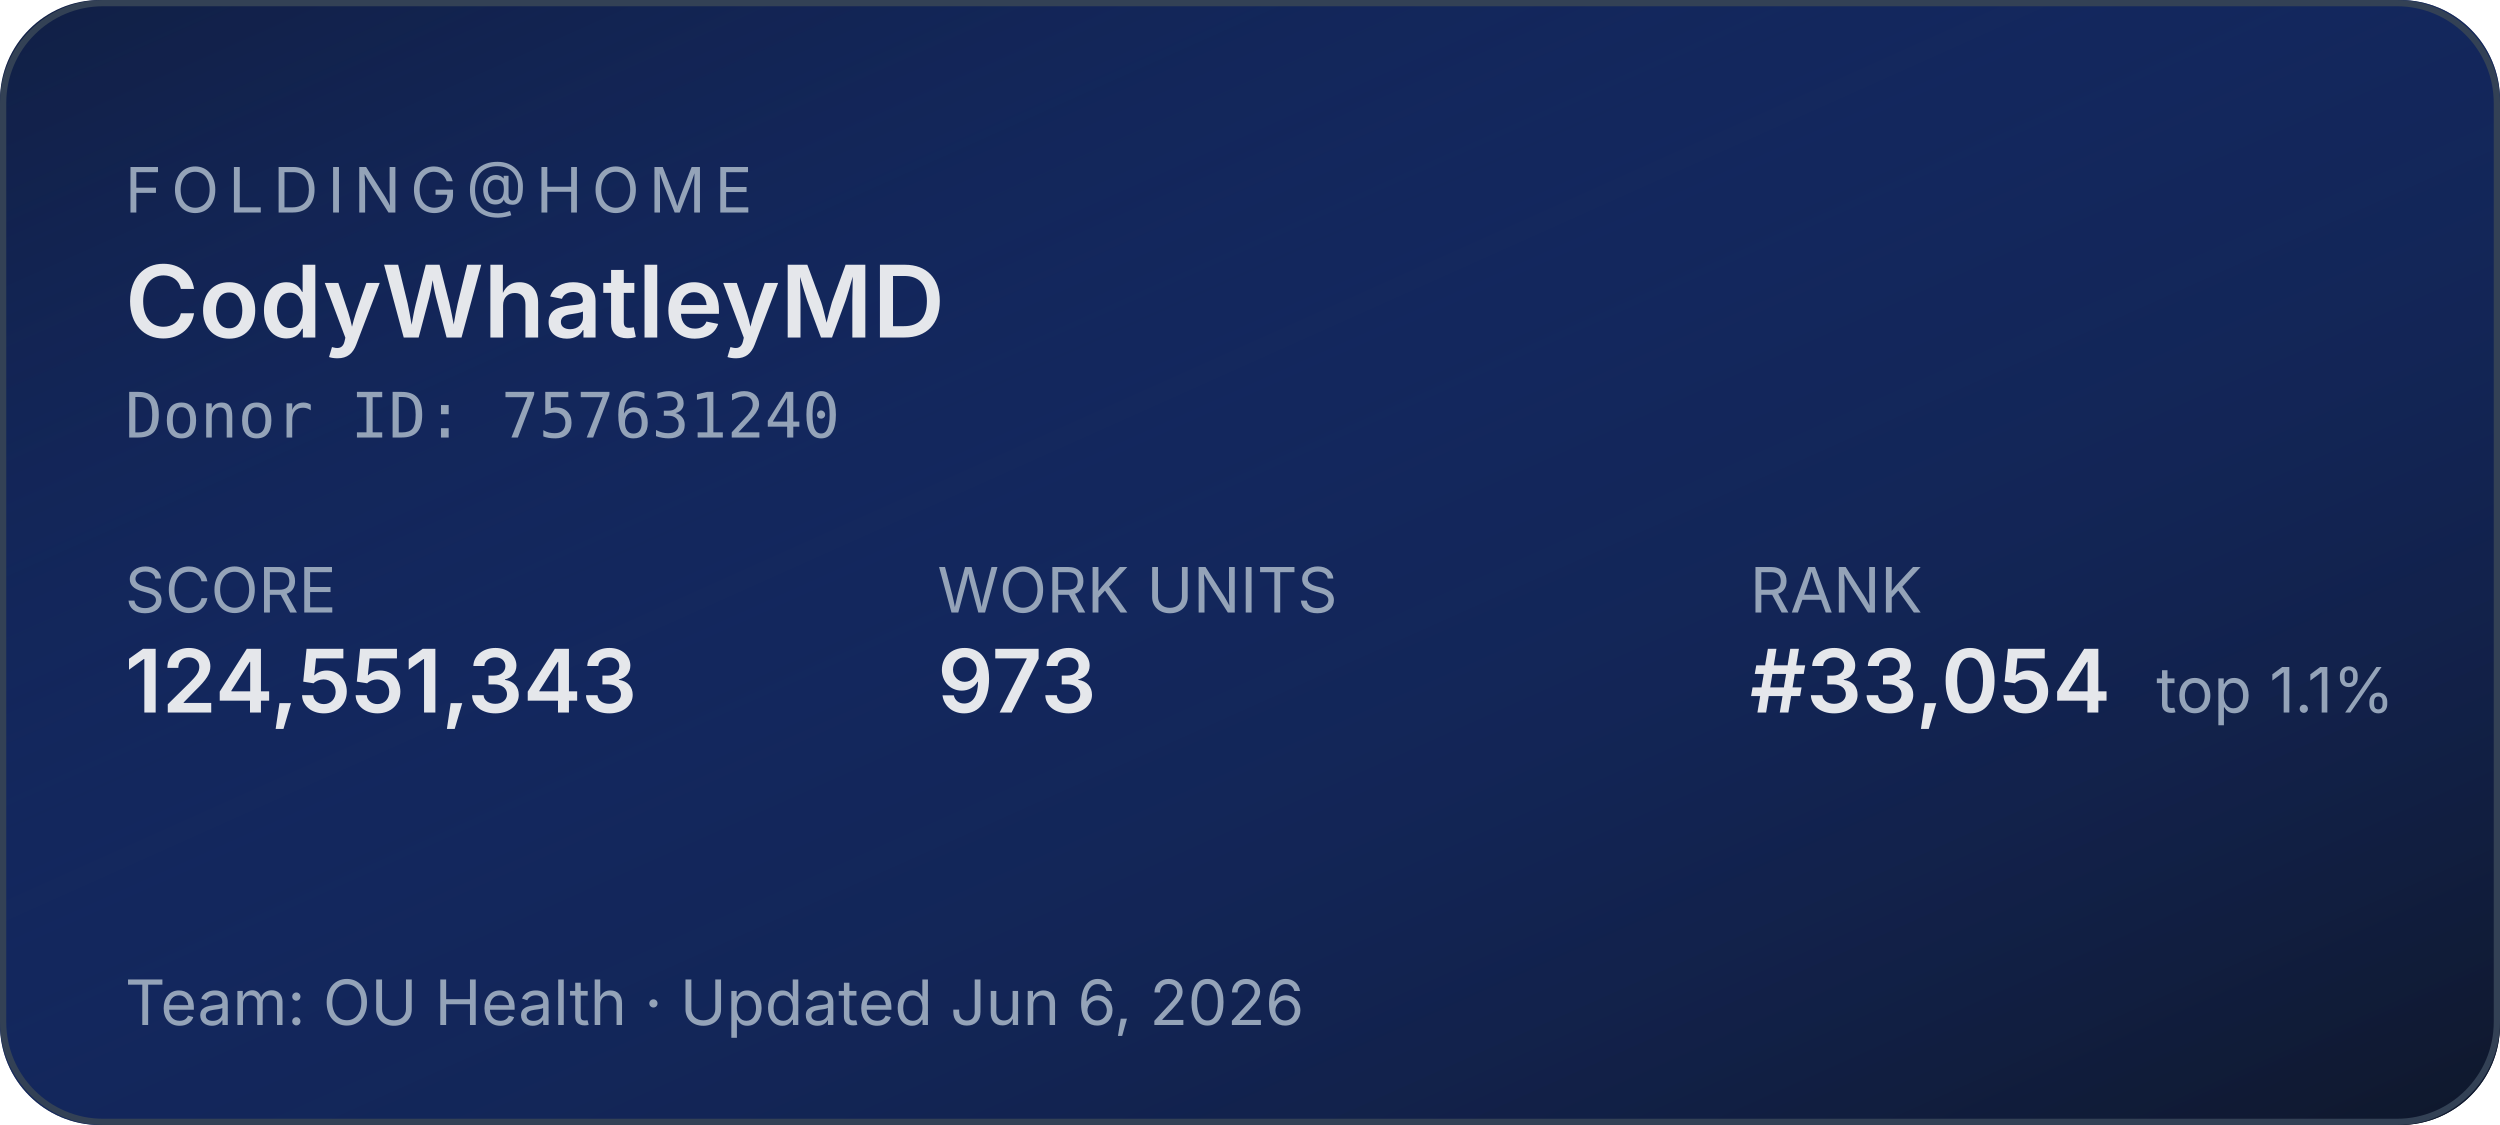
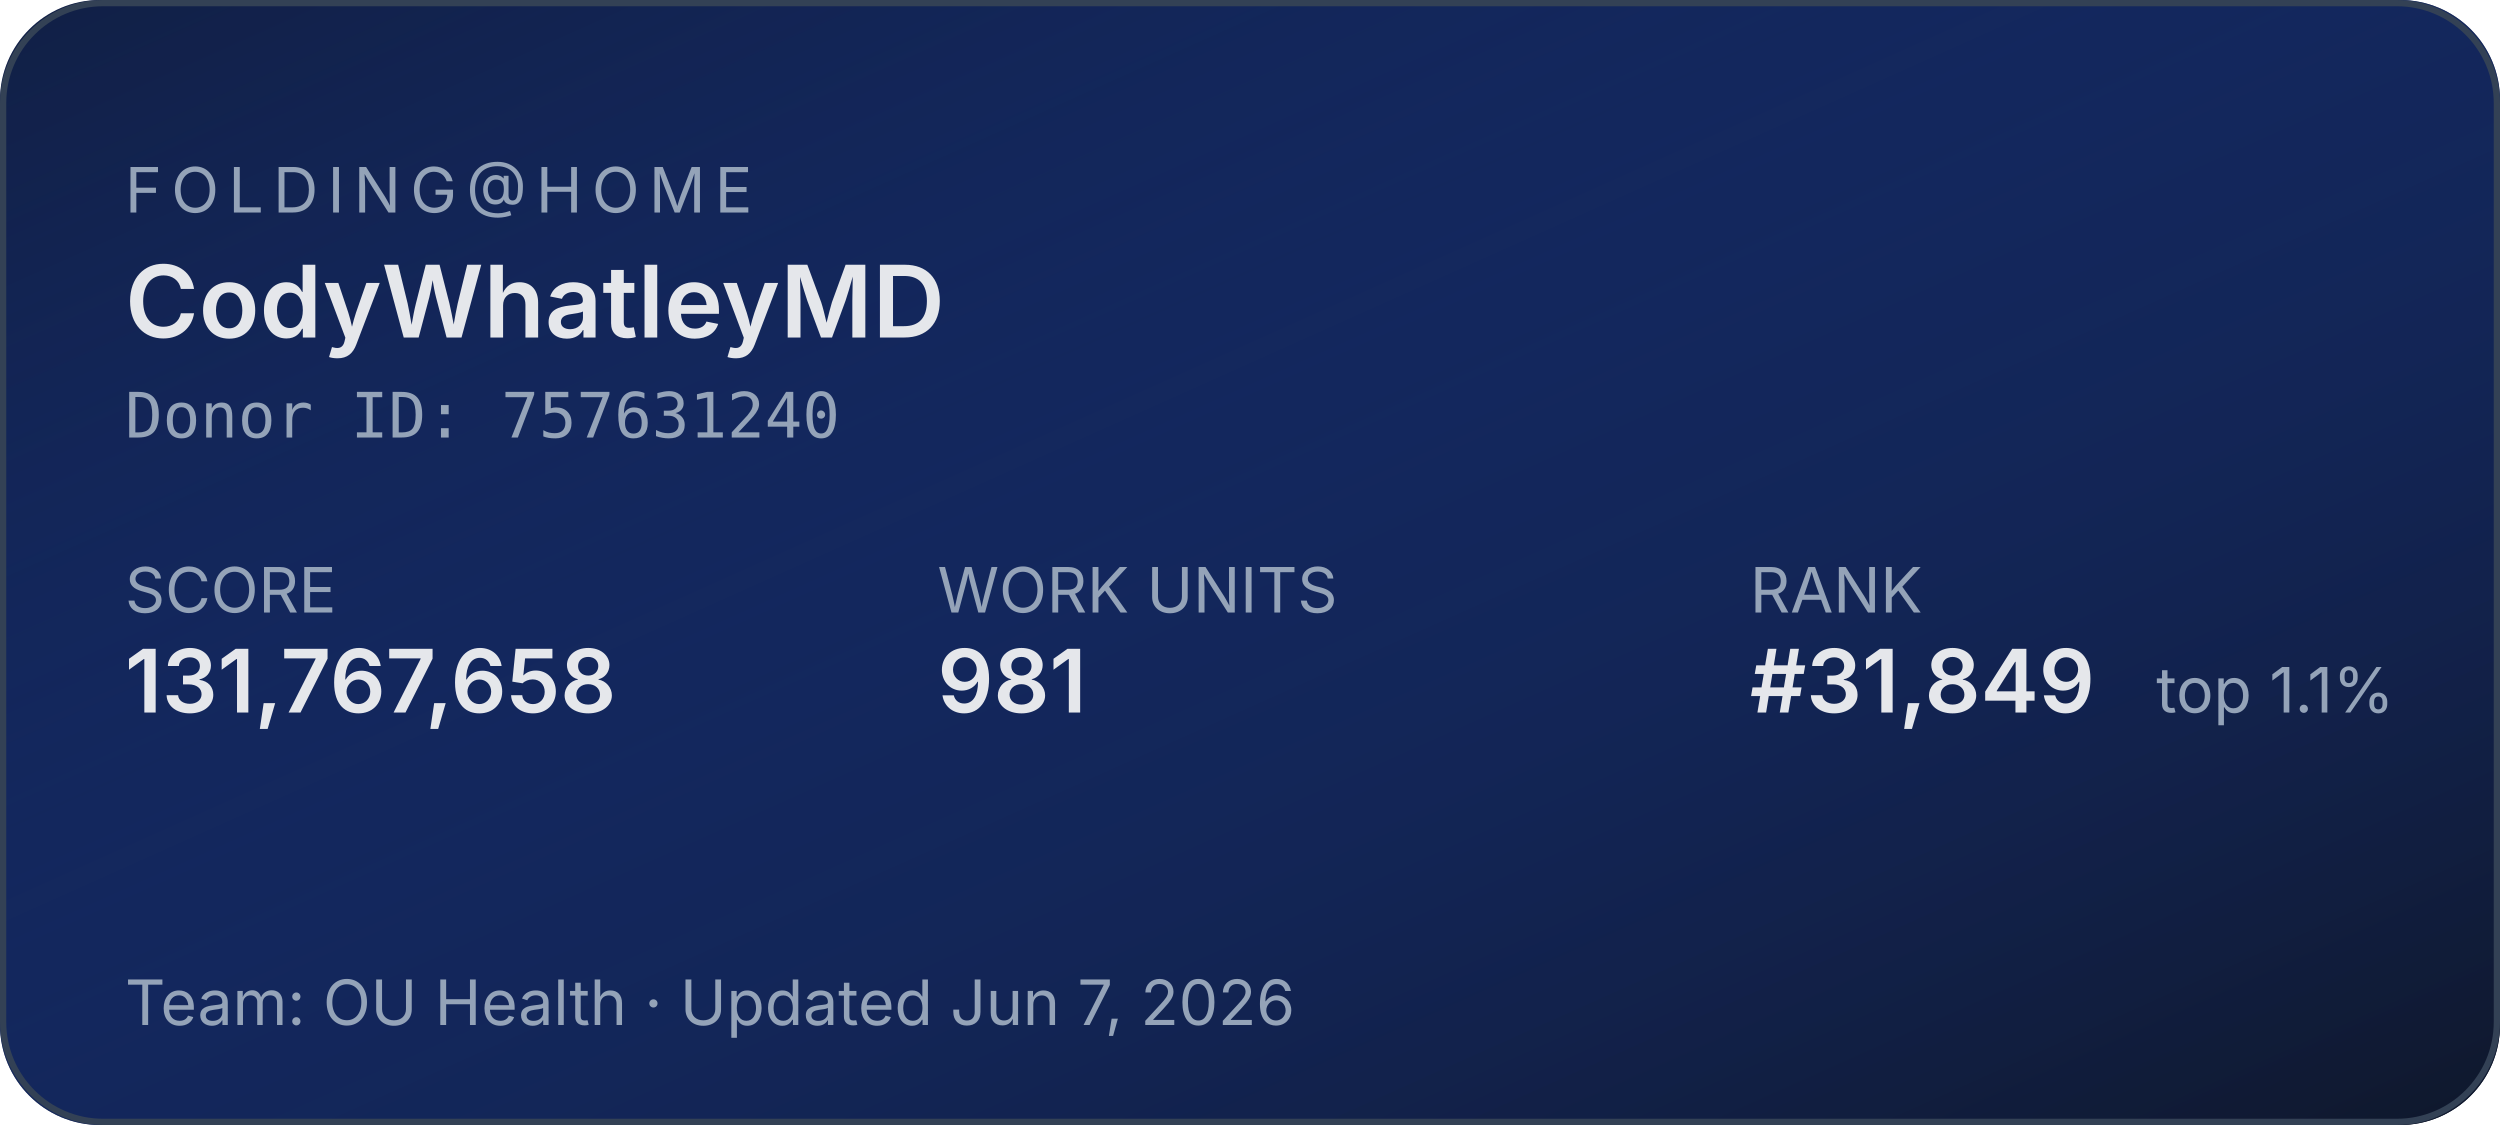
<svg xmlns="http://www.w3.org/2000/svg" width="400" height="180" role="img" aria-label="Folding@home stats for CodyWhatleyMD">
  <defs>
    <linearGradient id="bg" x1="0" y1="0" x2="1" y2="1">
      <stop offset="0%" stop-color="#1d4ed8" stop-opacity="0.15" />
      <stop offset="100%" stop-color="#0f172a" stop-opacity="1" />
    </linearGradient>
  </defs>
  <rect width="400" height="180" rx="16" fill="#0f172a" />
  <rect width="400" height="180" rx="16" fill="url(#bg)" />
  <rect x="0.5" y="0.5" width="399" height="179" rx="16" fill="none" stroke="#334155" stroke-width="1" />
  <g font-family="system-ui,-apple-system,sans-serif">
    <text x="20" y="34" fill="#94a3b8" font-size="10" letter-spacing="1.5" text-transform="uppercase">FOLDING@HOME</text>
    <text x="20" y="54" fill="#e5e7eb" font-size="16" font-weight="600">CodyWhatleyMD</text>
    <text x="20" y="70" fill="#94a3b8" font-size="10" font-family="ui-monospace,monospace">Donor ID: 757631240</text>
    <text x="20" y="98" fill="#94a3b8" font-size="10">SCORE</text>
-     <text x="20" y="114" fill="#e5e7eb" font-size="14" font-weight="600">124,551,343</text>
+     <text x="20" y="114" fill="#e5e7eb" font-size="14" font-weight="600">131,767,658</text>
    <text x="150" y="98" fill="#94a3b8" font-size="10">WORK UNITS</text>
-     <text x="150" y="114" fill="#e5e7eb" font-size="14" font-weight="600">973</text>
+     <text x="150" y="114" fill="#e5e7eb" font-size="14" font-weight="600">981</text>
    <text x="280" y="98" fill="#94a3b8" font-size="10">RANK</text>
-     <text x="280" y="114" fill="#e5e7eb" font-size="14" font-weight="600">#33,054</text>
+     <text x="280" y="114" fill="#e5e7eb" font-size="14" font-weight="600">#31,849</text>
    <text x="345" y="114" fill="#94a3b8" font-size="10">top 1.1%</text>
-     <text x="20" y="164" fill="#94a3b8" font-size="10">Team: OU Health  ·  Updated Jun 6, 2026</text>
+     <text x="20" y="164" fill="#94a3b8" font-size="10">Team: OU Health  ·  Updated Jun 7, 2026</text>
  </g>
</svg>
